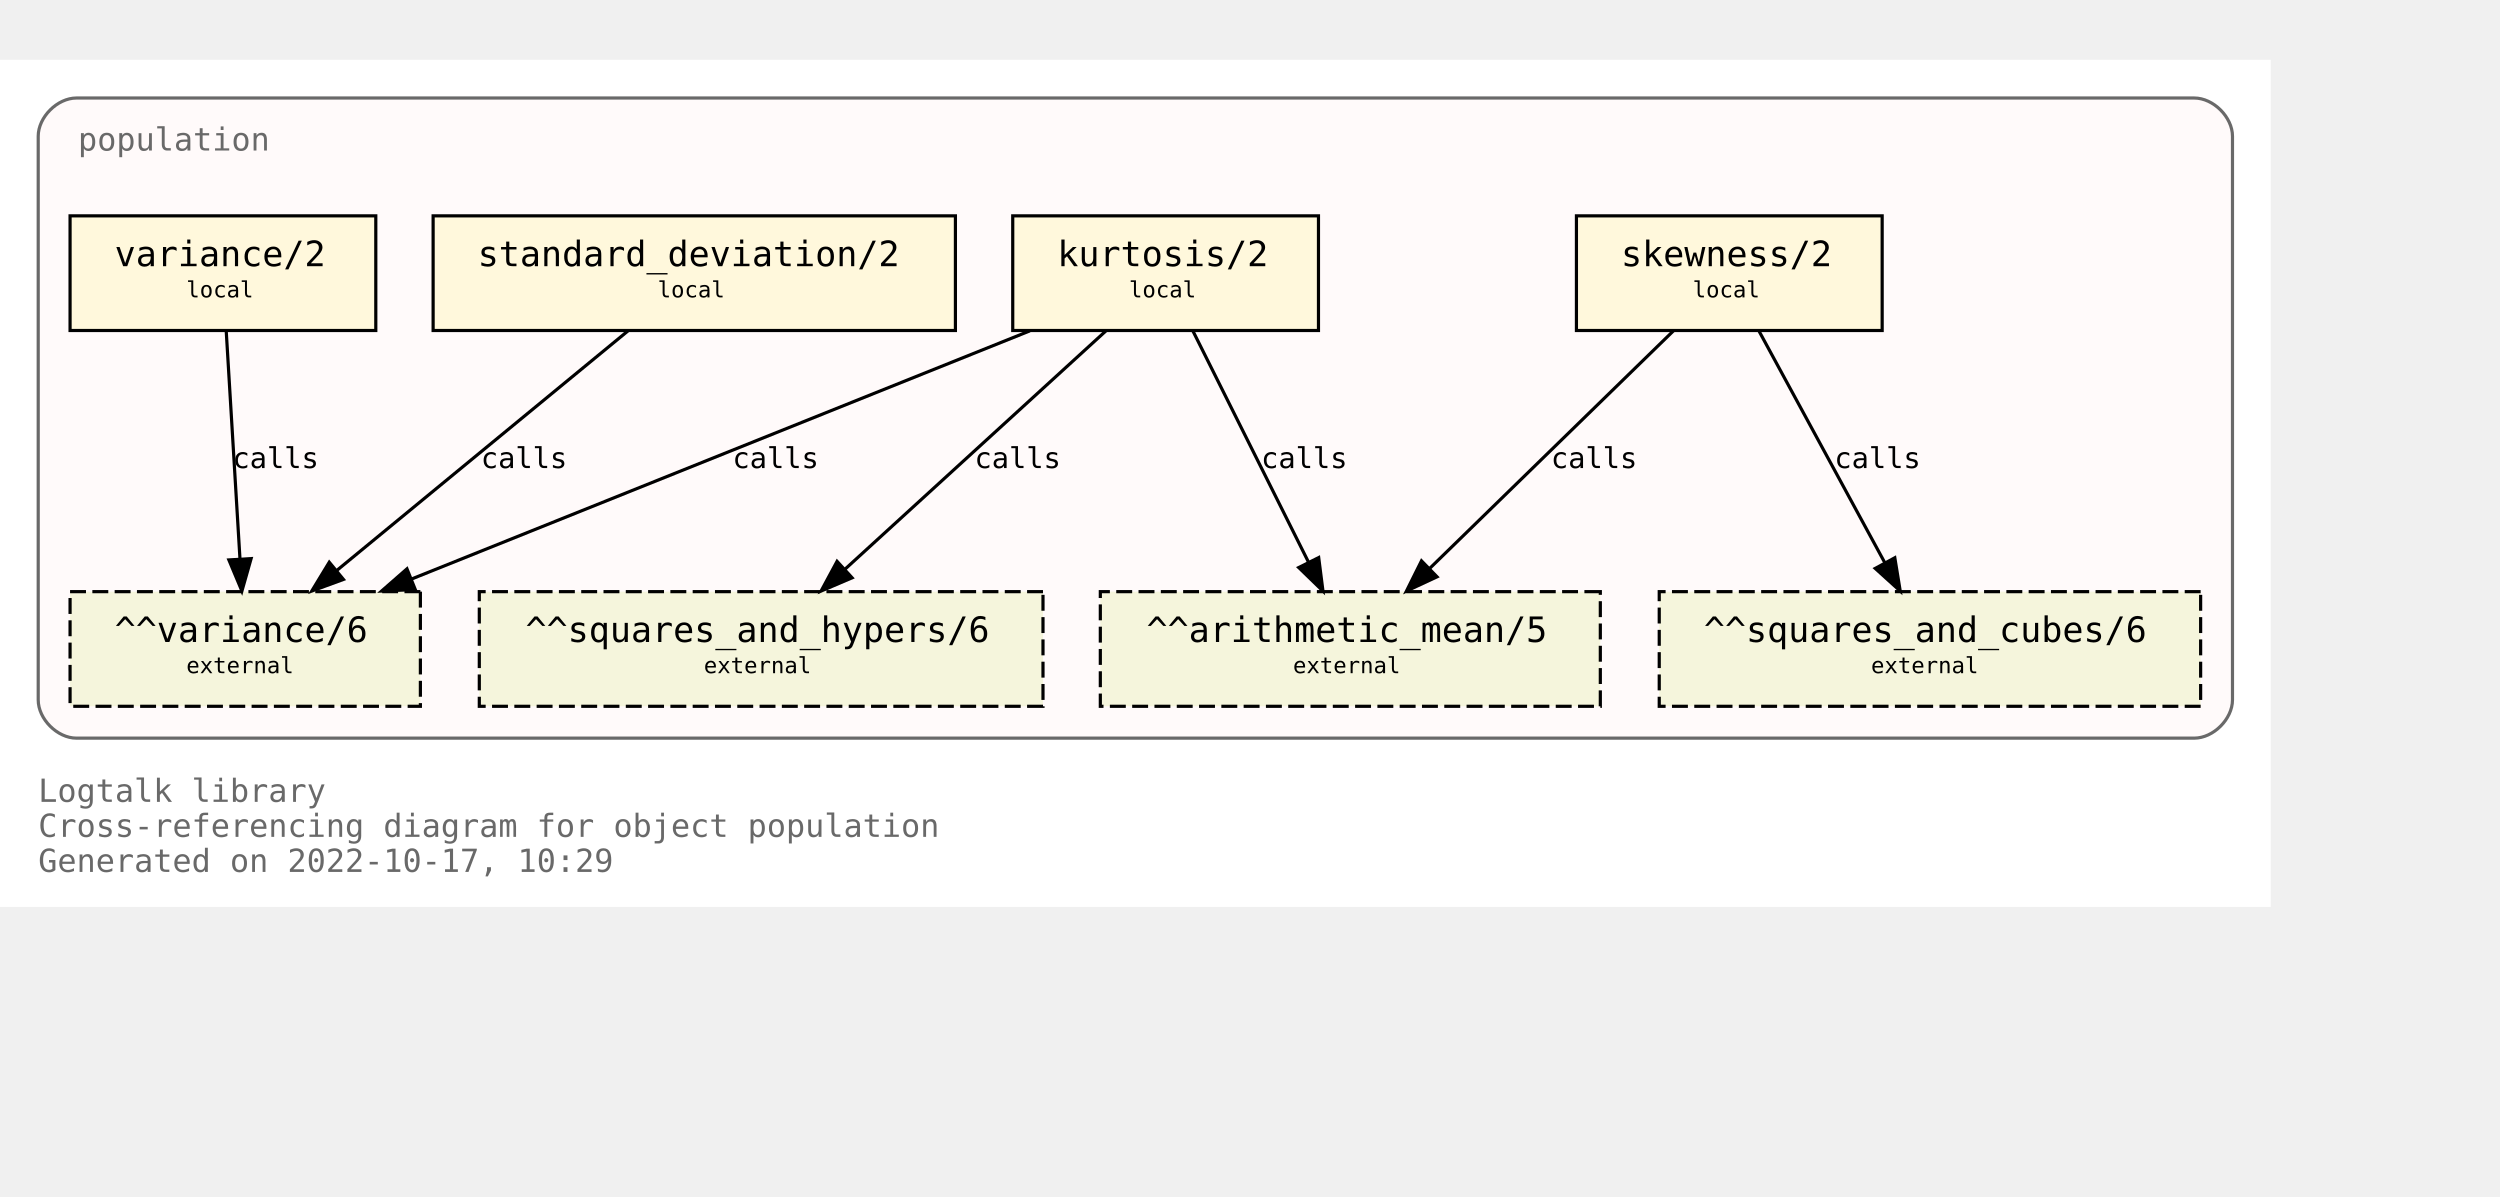
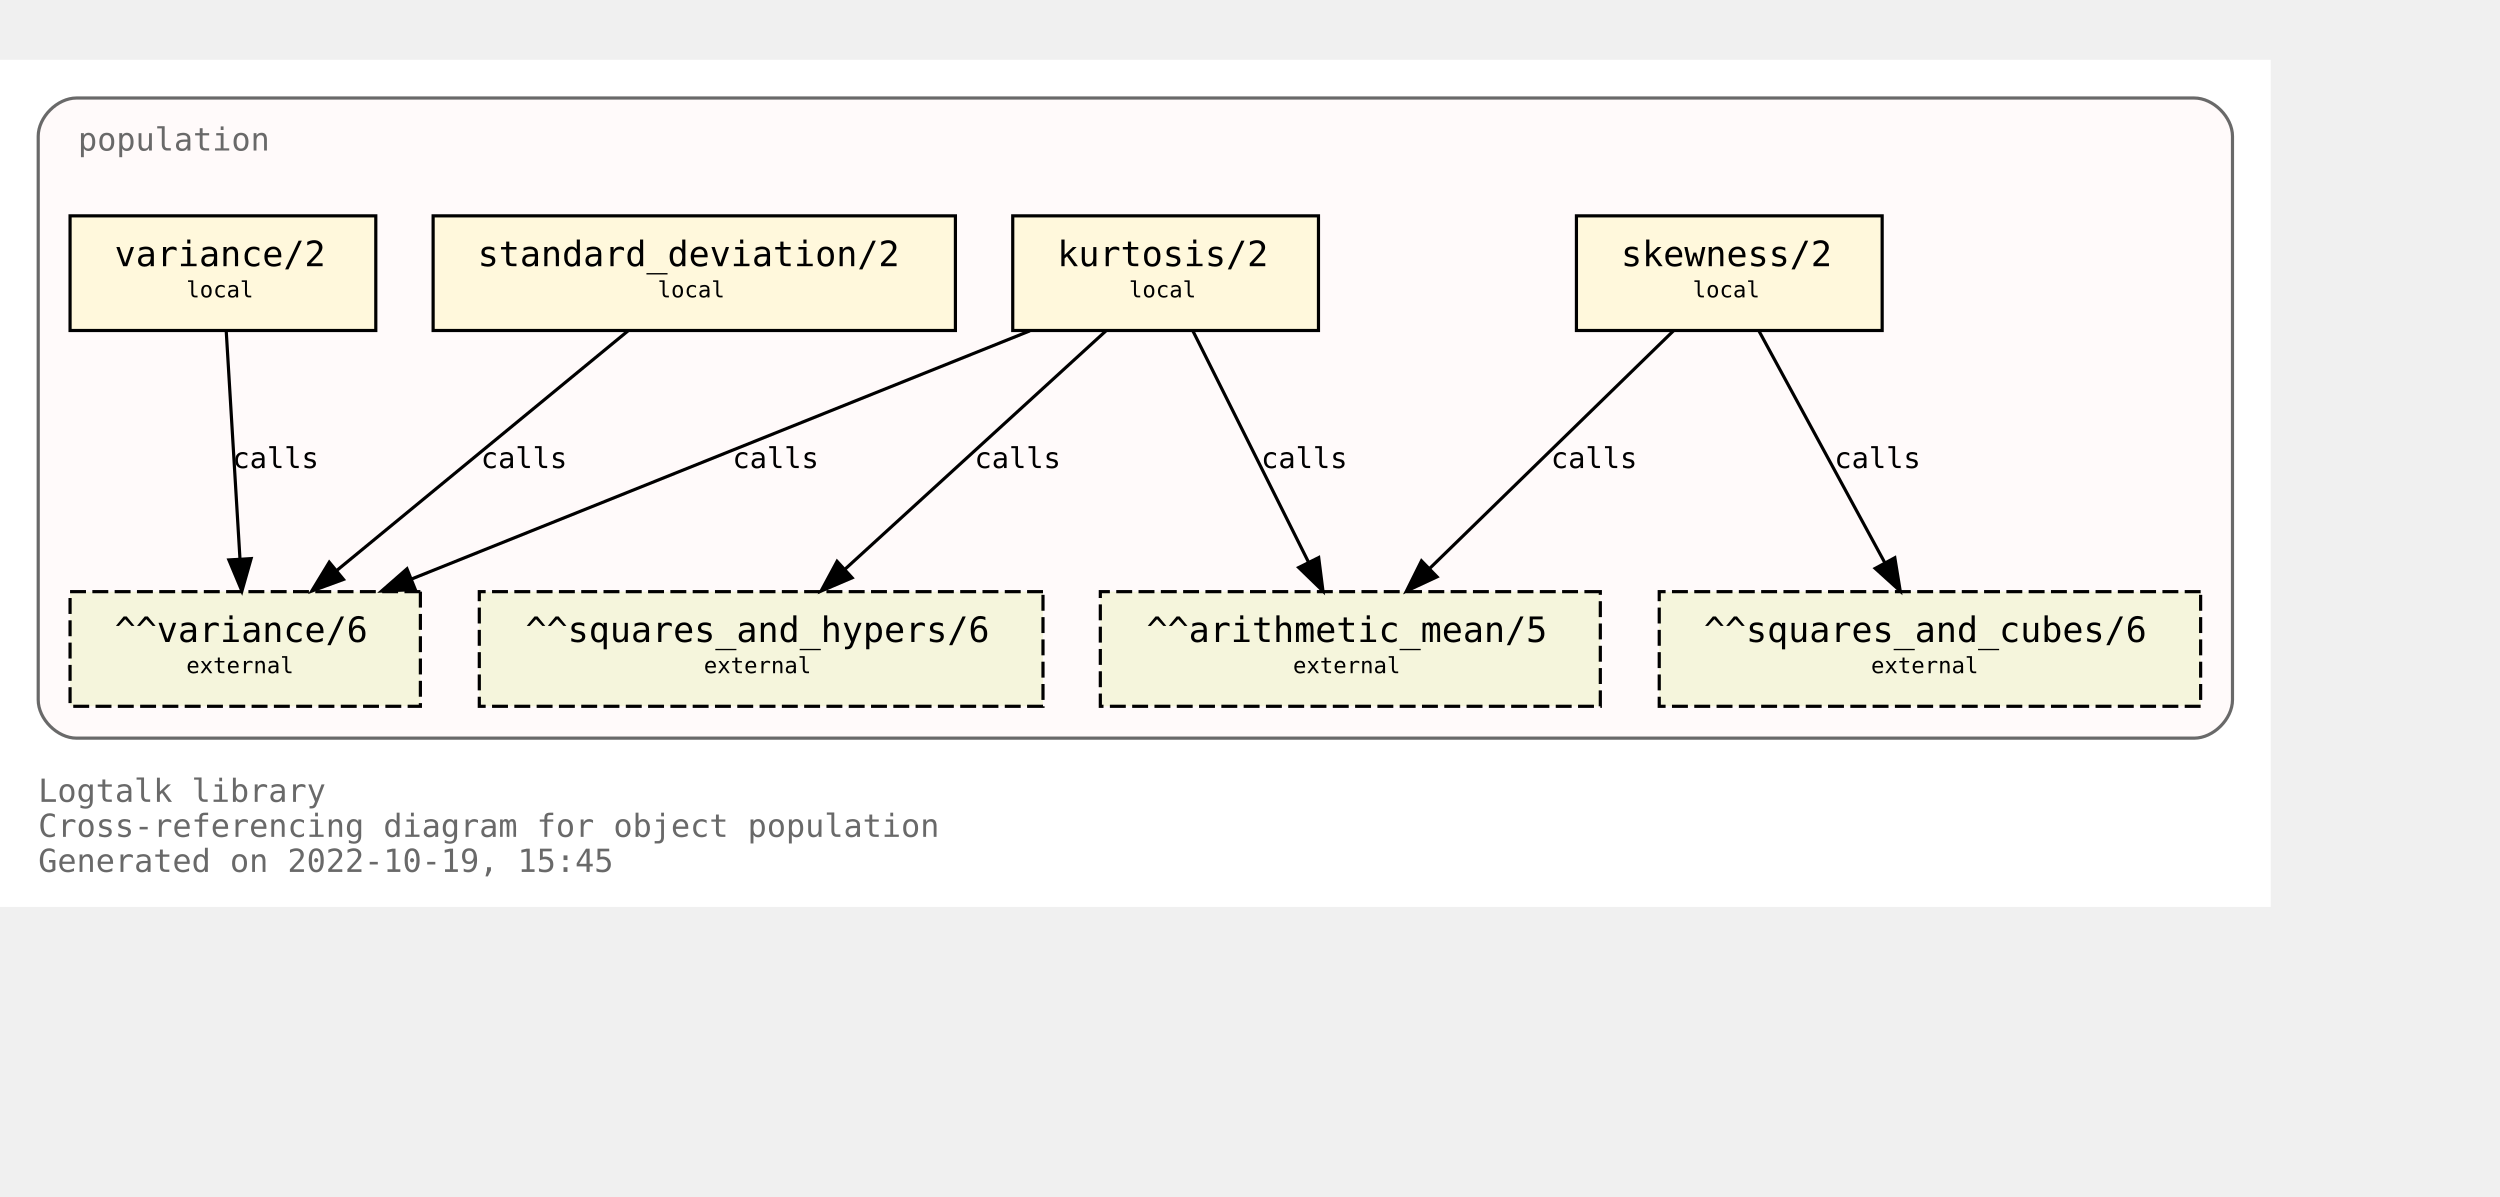
<svg xmlns="http://www.w3.org/2000/svg" xmlns:xlink="http://www.w3.org/1999/xlink" width="857pt" height="410pt" viewBox="72.00 72.00 785.00 338.00">
  <g id="graph0" class="graph" transform="scale(1 1) rotate(0) translate(76 334)">
    <polygon fill="white" stroke="none" points="-4,4 -4,-262 709,-262 709,4 -4,4" />
    <text text-anchor="start" x="8" y="-29" font-family="Monospace" font-size="10.00" fill="dimgray">Logtalk library</text>
    <text text-anchor="start" x="8" y="-18" font-family="Monospace" font-size="10.00" fill="dimgray">Cross-referencing diagram for object population</text>
-     <text text-anchor="start" x="8" y="-7" font-family="Monospace" font-size="10.00" fill="dimgray">Generated on 2022-10-17, 10:29</text>
+     <text text-anchor="start" x="8" y="-7" font-family="Monospace" font-size="10.00" fill="dimgray">Generated on 2022-10-19, 15:45</text>
    <g id="clust1" class="cluster">
      <g id="a_clust1">
        <a xlink:title="population">
          <path fill="snow" stroke="dimgray" d="M20,-49C20,-49 685,-49 685,-49 691,-49 697,-55 697,-61 697,-61 697,-238 697,-238 697,-244 691,-250 685,-250 685,-250 20,-250 20,-250 14,-250 8,-244 8,-238 8,-238 8,-61 8,-61 8,-55 14,-49 20,-49" />
          <g id="a_clust1_0">
-             <a xlink:href="https://github.com/LogtalkDotOrg/logtalk3/tree/7547cce5b90359fa047bc69c6a448272161aee74/library/statistics/population.lgt" xlink:title="https://github.com/LogtalkDotOrg/logtalk3/tree/7547cce5b90359fa047bc69c6a448272161aee74/library/statistics/population.lgt">
+             <a xlink:href="https://github.com/LogtalkDotOrg/logtalk3/tree/b838ab9060430186bd0ddbd6ae63b483f4ee8b1e/library/statistics/population.lgt" xlink:title="https://github.com/LogtalkDotOrg/logtalk3/tree/b838ab9060430186bd0ddbd6ae63b483f4ee8b1e/library/statistics/population.lgt">
              <text text-anchor="start" x="20.5" y="-233.5" font-family="Monospace" font-size="10.00" fill="dimgray">population</text>
            </a>
          </g>
        </a>
      </g>
    </g>
    <g id="node1" class="node">
      <g id="a_node1">
-         <a xlink:href="https://github.com/LogtalkDotOrg/logtalk3/tree/7547cce5b90359fa047bc69c6a448272161aee74/library/statistics/population.lgt#L33" xlink:title="https://github.com/LogtalkDotOrg/logtalk3/tree/7547cce5b90359fa047bc69c6a448272161aee74/library/statistics/population.lgt#L33">
+         <a xlink:href="https://github.com/LogtalkDotOrg/logtalk3/tree/b838ab9060430186bd0ddbd6ae63b483f4ee8b1e/library/statistics/population.lgt#L33" xlink:title="https://github.com/LogtalkDotOrg/logtalk3/tree/b838ab9060430186bd0ddbd6ae63b483f4ee8b1e/library/statistics/population.lgt#L33">
          <polygon fill="cornsilk" stroke="black" points="587,-213 491,-213 491,-177 587,-177 587,-213" />
          <text text-anchor="start" x="499" y="-197.8" font-family="Monospace" font-size="9.00"> </text>
          <text text-anchor="start" x="505" y="-197.2" font-family="Monospace" font-size="11.00">skewness/2</text>
          <text text-anchor="start" x="573" y="-197.8" font-family="Monospace" font-size="9.00"> </text>
          <text text-anchor="start" x="499" y="-186.8" font-family="Monospace" font-size="9.00"> </text>
          <text text-anchor="start" x="527.5" y="-187.4" font-family="Monospace" font-size="7.00">local</text>
          <text text-anchor="start" x="573" y="-186.8" font-family="Monospace" font-size="9.00"> </text>
        </a>
      </g>
    </g>
    <g id="node5" class="node">
      <polygon fill="beige" stroke="black" stroke-dasharray="5,2" points="498.5,-95 341.5,-95 341.5,-59 498.5,-59 498.5,-95" />
      <text text-anchor="start" x="350" y="-79.8" font-family="Monospace" font-size="9.00"> </text>
      <text text-anchor="start" x="356" y="-79.2" font-family="Monospace" font-size="11.00">^^arithmetic_mean/5</text>
      <text text-anchor="start" x="485" y="-79.8" font-family="Monospace" font-size="9.00"> </text>
      <text text-anchor="start" x="350" y="-68.8" font-family="Monospace" font-size="9.00"> </text>
      <text text-anchor="start" x="402" y="-69.4" font-family="Monospace" font-size="7.00">external</text>
      <text text-anchor="start" x="485" y="-68.8" font-family="Monospace" font-size="9.00"> </text>
    </g>
    <g id="edge1" class="edge">
      <g id="a_edge1">
-         <a xlink:href="https://github.com/LogtalkDotOrg/logtalk3/tree/7547cce5b90359fa047bc69c6a448272161aee74/library/statistics/population.lgt#L33" xlink:title="calls">
+         <a xlink:href="https://github.com/LogtalkDotOrg/logtalk3/tree/b838ab9060430186bd0ddbd6ae63b483f4ee8b1e/library/statistics/population.lgt#L33" xlink:title="calls">
          <path fill="none" stroke="black" d="M521.44,-176.88C501.23,-157.18 467.87,-124.67 444.97,-102.34" />
          <polygon fill="black" stroke="black" points="447.23,-99.66 437.63,-95.19 442.35,-104.67 447.23,-99.66" />
        </a>
      </g>
      <g id="a_edge1-label">
-         <a xlink:href="https://github.com/LogtalkDotOrg/logtalk3/tree/7547cce5b90359fa047bc69c6a448272161aee74/library/statistics/population.lgt#L33" xlink:title="https://github.com/LogtalkDotOrg/logtalk3/tree/7547cce5b90359fa047bc69c6a448272161aee74/library/statistics/population.lgt#L33">
+         <a xlink:href="https://github.com/LogtalkDotOrg/logtalk3/tree/b838ab9060430186bd0ddbd6ae63b483f4ee8b1e/library/statistics/population.lgt#L33" xlink:title="https://github.com/LogtalkDotOrg/logtalk3/tree/b838ab9060430186bd0ddbd6ae63b483f4ee8b1e/library/statistics/population.lgt#L33">
          <text text-anchor="start" x="483" y="-133.8" font-family="Monospace" font-size="9.00">calls</text>
        </a>
      </g>
    </g>
    <g id="node6" class="node">
      <polygon fill="beige" stroke="black" stroke-dasharray="5,2" points="687,-95 517,-95 517,-59 687,-59 687,-95" />
      <text text-anchor="start" x="525" y="-79.8" font-family="Monospace" font-size="9.00"> </text>
      <text text-anchor="start" x="531" y="-79.2" font-family="Monospace" font-size="11.00">^^squares_and_cubes/6</text>
      <text text-anchor="start" x="673" y="-79.8" font-family="Monospace" font-size="9.00"> </text>
      <text text-anchor="start" x="525" y="-68.8" font-family="Monospace" font-size="9.00"> </text>
      <text text-anchor="start" x="583.5" y="-69.4" font-family="Monospace" font-size="7.00">external</text>
      <text text-anchor="start" x="673" y="-68.8" font-family="Monospace" font-size="9.00"> </text>
    </g>
    <g id="edge2" class="edge">
      <g id="a_edge2">
-         <a xlink:href="https://github.com/LogtalkDotOrg/logtalk3/tree/7547cce5b90359fa047bc69c6a448272161aee74/library/statistics/population.lgt#L33" xlink:title="calls">
+         <a xlink:href="https://github.com/LogtalkDotOrg/logtalk3/tree/b838ab9060430186bd0ddbd6ae63b483f4ee8b1e/library/statistics/population.lgt#L33" xlink:title="calls">
          <path fill="none" stroke="black" d="M548.3,-176.88C558.72,-157.69 575.74,-126.35 587.82,-104.1" />
          <polygon fill="black" stroke="black" points="590.97,-105.64 592.67,-95.19 584.82,-102.3 590.97,-105.64" />
        </a>
      </g>
      <g id="a_edge2-label">
-         <a xlink:href="https://github.com/LogtalkDotOrg/logtalk3/tree/7547cce5b90359fa047bc69c6a448272161aee74/library/statistics/population.lgt#L33" xlink:title="https://github.com/LogtalkDotOrg/logtalk3/tree/7547cce5b90359fa047bc69c6a448272161aee74/library/statistics/population.lgt#L33">
+         <a xlink:href="https://github.com/LogtalkDotOrg/logtalk3/tree/b838ab9060430186bd0ddbd6ae63b483f4ee8b1e/library/statistics/population.lgt#L33" xlink:title="https://github.com/LogtalkDotOrg/logtalk3/tree/b838ab9060430186bd0ddbd6ae63b483f4ee8b1e/library/statistics/population.lgt#L33">
          <text text-anchor="start" x="572" y="-133.8" font-family="Monospace" font-size="9.00">calls</text>
        </a>
      </g>
    </g>
    <g id="node2" class="node">
      <g id="a_node2">
-         <a xlink:href="https://github.com/LogtalkDotOrg/logtalk3/tree/7547cce5b90359fa047bc69c6a448272161aee74/library/statistics/population.lgt#L41" xlink:title="https://github.com/LogtalkDotOrg/logtalk3/tree/7547cce5b90359fa047bc69c6a448272161aee74/library/statistics/population.lgt#L41">
+         <a xlink:href="https://github.com/LogtalkDotOrg/logtalk3/tree/b838ab9060430186bd0ddbd6ae63b483f4ee8b1e/library/statistics/population.lgt#L41" xlink:title="https://github.com/LogtalkDotOrg/logtalk3/tree/b838ab9060430186bd0ddbd6ae63b483f4ee8b1e/library/statistics/population.lgt#L41">
          <polygon fill="cornsilk" stroke="black" points="410,-213 314,-213 314,-177 410,-177 410,-213" />
          <text text-anchor="start" x="322" y="-197.8" font-family="Monospace" font-size="9.00"> </text>
          <text text-anchor="start" x="328" y="-197.2" font-family="Monospace" font-size="11.00">kurtosis/2</text>
          <text text-anchor="start" x="396" y="-197.8" font-family="Monospace" font-size="9.00"> </text>
          <text text-anchor="start" x="322" y="-186.8" font-family="Monospace" font-size="9.00"> </text>
          <text text-anchor="start" x="350.5" y="-187.4" font-family="Monospace" font-size="7.00">local</text>
          <text text-anchor="start" x="396" y="-186.8" font-family="Monospace" font-size="9.00"> </text>
        </a>
      </g>
    </g>
    <g id="edge3" class="edge">
      <g id="a_edge3">
-         <a xlink:href="https://github.com/LogtalkDotOrg/logtalk3/tree/7547cce5b90359fa047bc69c6a448272161aee74/library/statistics/population.lgt#L41" xlink:title="calls">
+         <a xlink:href="https://github.com/LogtalkDotOrg/logtalk3/tree/b838ab9060430186bd0ddbd6ae63b483f4ee8b1e/library/statistics/population.lgt#L41" xlink:title="calls">
          <path fill="none" stroke="black" d="M370.56,-176.88C380.11,-157.78 395.68,-126.63 406.8,-104.4" />
          <polygon fill="black" stroke="black" points="410.07,-105.7 411.41,-95.19 403.8,-102.57 410.07,-105.7" />
        </a>
      </g>
      <g id="a_edge3-label">
-         <a xlink:href="https://github.com/LogtalkDotOrg/logtalk3/tree/7547cce5b90359fa047bc69c6a448272161aee74/library/statistics/population.lgt#L41" xlink:title="https://github.com/LogtalkDotOrg/logtalk3/tree/7547cce5b90359fa047bc69c6a448272161aee74/library/statistics/population.lgt#L41">
+         <a xlink:href="https://github.com/LogtalkDotOrg/logtalk3/tree/b838ab9060430186bd0ddbd6ae63b483f4ee8b1e/library/statistics/population.lgt#L41" xlink:title="https://github.com/LogtalkDotOrg/logtalk3/tree/b838ab9060430186bd0ddbd6ae63b483f4ee8b1e/library/statistics/population.lgt#L41">
          <text text-anchor="start" x="392" y="-133.8" font-family="Monospace" font-size="9.00">calls</text>
        </a>
      </g>
    </g>
    <g id="node7" class="node">
      <polygon fill="beige" stroke="black" stroke-dasharray="5,2" points="323.5,-95 146.5,-95 146.5,-59 323.5,-59 323.5,-95" />
      <text text-anchor="start" x="155" y="-79.8" font-family="Monospace" font-size="9.00"> </text>
      <text text-anchor="start" x="161" y="-79.2" font-family="Monospace" font-size="11.00">^^squares_and_hypers/6</text>
      <text text-anchor="start" x="310" y="-79.8" font-family="Monospace" font-size="9.00"> </text>
      <text text-anchor="start" x="155" y="-68.8" font-family="Monospace" font-size="9.00"> </text>
      <text text-anchor="start" x="217" y="-69.4" font-family="Monospace" font-size="7.00">external</text>
      <text text-anchor="start" x="310" y="-68.8" font-family="Monospace" font-size="9.00"> </text>
    </g>
    <g id="edge4" class="edge">
      <g id="a_edge4">
-         <a xlink:href="https://github.com/LogtalkDotOrg/logtalk3/tree/7547cce5b90359fa047bc69c6a448272161aee74/library/statistics/population.lgt#L41" xlink:title="calls">
+         <a xlink:href="https://github.com/LogtalkDotOrg/logtalk3/tree/b838ab9060430186bd0ddbd6ae63b483f4ee8b1e/library/statistics/population.lgt#L41" xlink:title="calls">
          <path fill="none" stroke="black" d="M343.26,-176.88C321.59,-157.09 285.78,-124.38 261.33,-102.05" />
          <polygon fill="black" stroke="black" points="263.56,-99.35 253.82,-95.19 258.84,-104.51 263.56,-99.35" />
        </a>
      </g>
      <g id="a_edge4-label">
-         <a xlink:href="https://github.com/LogtalkDotOrg/logtalk3/tree/7547cce5b90359fa047bc69c6a448272161aee74/library/statistics/population.lgt#L41" xlink:title="https://github.com/LogtalkDotOrg/logtalk3/tree/7547cce5b90359fa047bc69c6a448272161aee74/library/statistics/population.lgt#L41">
+         <a xlink:href="https://github.com/LogtalkDotOrg/logtalk3/tree/b838ab9060430186bd0ddbd6ae63b483f4ee8b1e/library/statistics/population.lgt#L41" xlink:title="https://github.com/LogtalkDotOrg/logtalk3/tree/b838ab9060430186bd0ddbd6ae63b483f4ee8b1e/library/statistics/population.lgt#L41">
          <text text-anchor="start" x="302" y="-133.8" font-family="Monospace" font-size="9.00">calls</text>
        </a>
      </g>
    </g>
    <g id="node8" class="node">
      <polygon fill="beige" stroke="black" stroke-dasharray="5,2" points="128,-95 18,-95 18,-59 128,-59 128,-95" />
      <text text-anchor="start" x="26" y="-79.8" font-family="Monospace" font-size="9.00"> </text>
      <text text-anchor="start" x="32" y="-79.2" font-family="Monospace" font-size="11.00">^^variance/6</text>
      <text text-anchor="start" x="114" y="-79.8" font-family="Monospace" font-size="9.00"> </text>
      <text text-anchor="start" x="26" y="-68.8" font-family="Monospace" font-size="9.00"> </text>
      <text text-anchor="start" x="54.5" y="-69.4" font-family="Monospace" font-size="7.00">external</text>
      <text text-anchor="start" x="114" y="-68.8" font-family="Monospace" font-size="9.00"> </text>
    </g>
    <g id="edge5" class="edge">
      <g id="a_edge5">
-         <a xlink:href="https://github.com/LogtalkDotOrg/logtalk3/tree/7547cce5b90359fa047bc69c6a448272161aee74/library/statistics/population.lgt#L41" xlink:title="calls">
+         <a xlink:href="https://github.com/LogtalkDotOrg/logtalk3/tree/b838ab9060430186bd0ddbd6ae63b483f4ee8b1e/library/statistics/population.lgt#L41" xlink:title="calls">
          <path fill="none" stroke="black" d="M319.36,-176.88C267.7,-156.15 180.72,-121.24 125.14,-98.93" />
          <polygon fill="black" stroke="black" points="126.4,-95.66 115.82,-95.19 123.79,-102.16 126.4,-95.66" />
        </a>
      </g>
      <g id="a_edge5-label">
-         <a xlink:href="https://github.com/LogtalkDotOrg/logtalk3/tree/7547cce5b90359fa047bc69c6a448272161aee74/library/statistics/population.lgt#L41" xlink:title="https://github.com/LogtalkDotOrg/logtalk3/tree/7547cce5b90359fa047bc69c6a448272161aee74/library/statistics/population.lgt#L41">
+         <a xlink:href="https://github.com/LogtalkDotOrg/logtalk3/tree/b838ab9060430186bd0ddbd6ae63b483f4ee8b1e/library/statistics/population.lgt#L41" xlink:title="https://github.com/LogtalkDotOrg/logtalk3/tree/b838ab9060430186bd0ddbd6ae63b483f4ee8b1e/library/statistics/population.lgt#L41">
          <text text-anchor="start" x="226" y="-133.8" font-family="Monospace" font-size="9.00">calls</text>
        </a>
      </g>
    </g>
    <g id="node3" class="node">
      <g id="a_node3">
-         <a xlink:href="https://github.com/LogtalkDotOrg/logtalk3/tree/7547cce5b90359fa047bc69c6a448272161aee74/library/statistics/population.lgt#L50" xlink:title="https://github.com/LogtalkDotOrg/logtalk3/tree/7547cce5b90359fa047bc69c6a448272161aee74/library/statistics/population.lgt#L50">
+         <a xlink:href="https://github.com/LogtalkDotOrg/logtalk3/tree/b838ab9060430186bd0ddbd6ae63b483f4ee8b1e/library/statistics/population.lgt#L50" xlink:title="https://github.com/LogtalkDotOrg/logtalk3/tree/b838ab9060430186bd0ddbd6ae63b483f4ee8b1e/library/statistics/population.lgt#L50">
          <polygon fill="cornsilk" stroke="black" points="296,-213 132,-213 132,-177 296,-177 296,-213" />
          <text text-anchor="start" x="140" y="-197.8" font-family="Monospace" font-size="9.00"> </text>
          <text text-anchor="start" x="146" y="-197.2" font-family="Monospace" font-size="11.00">standard_deviation/2</text>
          <text text-anchor="start" x="282" y="-197.8" font-family="Monospace" font-size="9.00"> </text>
          <text text-anchor="start" x="140" y="-186.8" font-family="Monospace" font-size="9.00"> </text>
          <text text-anchor="start" x="202.5" y="-187.4" font-family="Monospace" font-size="7.00">local</text>
          <text text-anchor="start" x="282" y="-186.8" font-family="Monospace" font-size="9.00"> </text>
        </a>
      </g>
    </g>
    <g id="edge6" class="edge">
      <g id="a_edge6">
-         <a xlink:href="https://github.com/LogtalkDotOrg/logtalk3/tree/7547cce5b90359fa047bc69c6a448272161aee74/library/statistics/population.lgt#L50" xlink:title="calls">
+         <a xlink:href="https://github.com/LogtalkDotOrg/logtalk3/tree/b838ab9060430186bd0ddbd6ae63b483f4ee8b1e/library/statistics/population.lgt#L50" xlink:title="calls">
          <path fill="none" stroke="black" d="M193.19,-176.88C169.04,-157.01 129.04,-124.1 101.88,-101.76" />
          <polygon fill="black" stroke="black" points="103.84,-98.84 93.89,-95.19 99.39,-104.24 103.84,-98.84" />
        </a>
      </g>
      <g id="a_edge6-label">
-         <a xlink:href="https://github.com/LogtalkDotOrg/logtalk3/tree/7547cce5b90359fa047bc69c6a448272161aee74/library/statistics/population.lgt#L50" xlink:title="https://github.com/LogtalkDotOrg/logtalk3/tree/7547cce5b90359fa047bc69c6a448272161aee74/library/statistics/population.lgt#L50">
+         <a xlink:href="https://github.com/LogtalkDotOrg/logtalk3/tree/b838ab9060430186bd0ddbd6ae63b483f4ee8b1e/library/statistics/population.lgt#L50" xlink:title="https://github.com/LogtalkDotOrg/logtalk3/tree/b838ab9060430186bd0ddbd6ae63b483f4ee8b1e/library/statistics/population.lgt#L50">
          <text text-anchor="start" x="147" y="-133.8" font-family="Monospace" font-size="9.00">calls</text>
        </a>
      </g>
    </g>
    <g id="node4" class="node">
      <g id="a_node4">
-         <a xlink:href="https://github.com/LogtalkDotOrg/logtalk3/tree/7547cce5b90359fa047bc69c6a448272161aee74/library/statistics/population.lgt#L54" xlink:title="https://github.com/LogtalkDotOrg/logtalk3/tree/7547cce5b90359fa047bc69c6a448272161aee74/library/statistics/population.lgt#L54">
+         <a xlink:href="https://github.com/LogtalkDotOrg/logtalk3/tree/b838ab9060430186bd0ddbd6ae63b483f4ee8b1e/library/statistics/population.lgt#L54" xlink:title="https://github.com/LogtalkDotOrg/logtalk3/tree/b838ab9060430186bd0ddbd6ae63b483f4ee8b1e/library/statistics/population.lgt#L54">
          <polygon fill="cornsilk" stroke="black" points="114,-213 18,-213 18,-177 114,-177 114,-213" />
          <text text-anchor="start" x="26" y="-197.8" font-family="Monospace" font-size="9.00"> </text>
          <text text-anchor="start" x="32" y="-197.2" font-family="Monospace" font-size="11.00">variance/2</text>
          <text text-anchor="start" x="100" y="-197.8" font-family="Monospace" font-size="9.00"> </text>
          <text text-anchor="start" x="26" y="-186.8" font-family="Monospace" font-size="9.00"> </text>
          <text text-anchor="start" x="54.5" y="-187.4" font-family="Monospace" font-size="7.00">local</text>
          <text text-anchor="start" x="100" y="-186.8" font-family="Monospace" font-size="9.00"> </text>
        </a>
      </g>
    </g>
    <g id="edge7" class="edge">
      <g id="a_edge7">
-         <a xlink:href="https://github.com/LogtalkDotOrg/logtalk3/tree/7547cce5b90359fa047bc69c6a448272161aee74/library/statistics/population.lgt#L54" xlink:title="calls">
+         <a xlink:href="https://github.com/LogtalkDotOrg/logtalk3/tree/b838ab9060430186bd0ddbd6ae63b483f4ee8b1e/library/statistics/population.lgt#L54" xlink:title="calls">
          <path fill="none" stroke="black" d="M67.03,-176.88C68.17,-158.04 70.01,-127.47 71.35,-105.3" />
          <polygon fill="black" stroke="black" points="74.85,-105.38 71.96,-95.19 67.87,-104.96 74.85,-105.38" />
        </a>
      </g>
      <g id="a_edge7-label">
-         <a xlink:href="https://github.com/LogtalkDotOrg/logtalk3/tree/7547cce5b90359fa047bc69c6a448272161aee74/library/statistics/population.lgt#L54" xlink:title="https://github.com/LogtalkDotOrg/logtalk3/tree/7547cce5b90359fa047bc69c6a448272161aee74/library/statistics/population.lgt#L54">
+         <a xlink:href="https://github.com/LogtalkDotOrg/logtalk3/tree/b838ab9060430186bd0ddbd6ae63b483f4ee8b1e/library/statistics/population.lgt#L54" xlink:title="https://github.com/LogtalkDotOrg/logtalk3/tree/b838ab9060430186bd0ddbd6ae63b483f4ee8b1e/library/statistics/population.lgt#L54">
          <text text-anchor="start" x="69" y="-133.8" font-family="Monospace" font-size="9.00">calls</text>
        </a>
      </g>
    </g>
  </g>
</svg>
